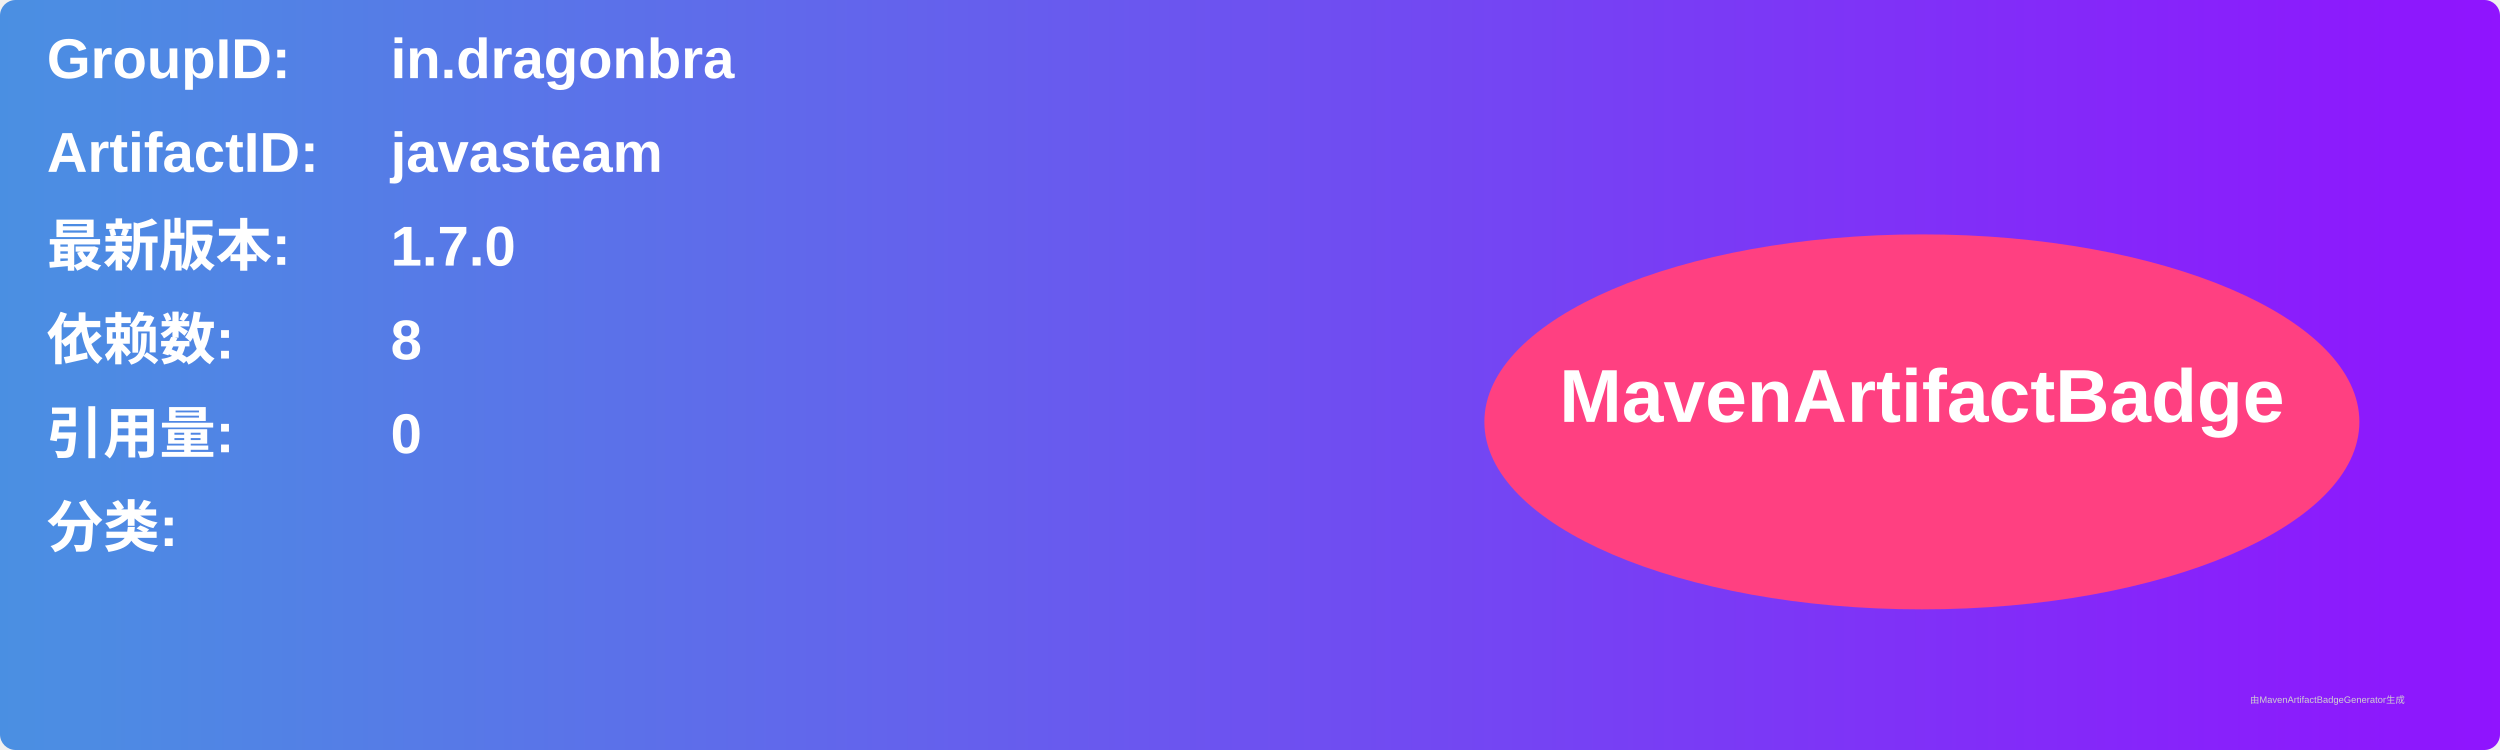
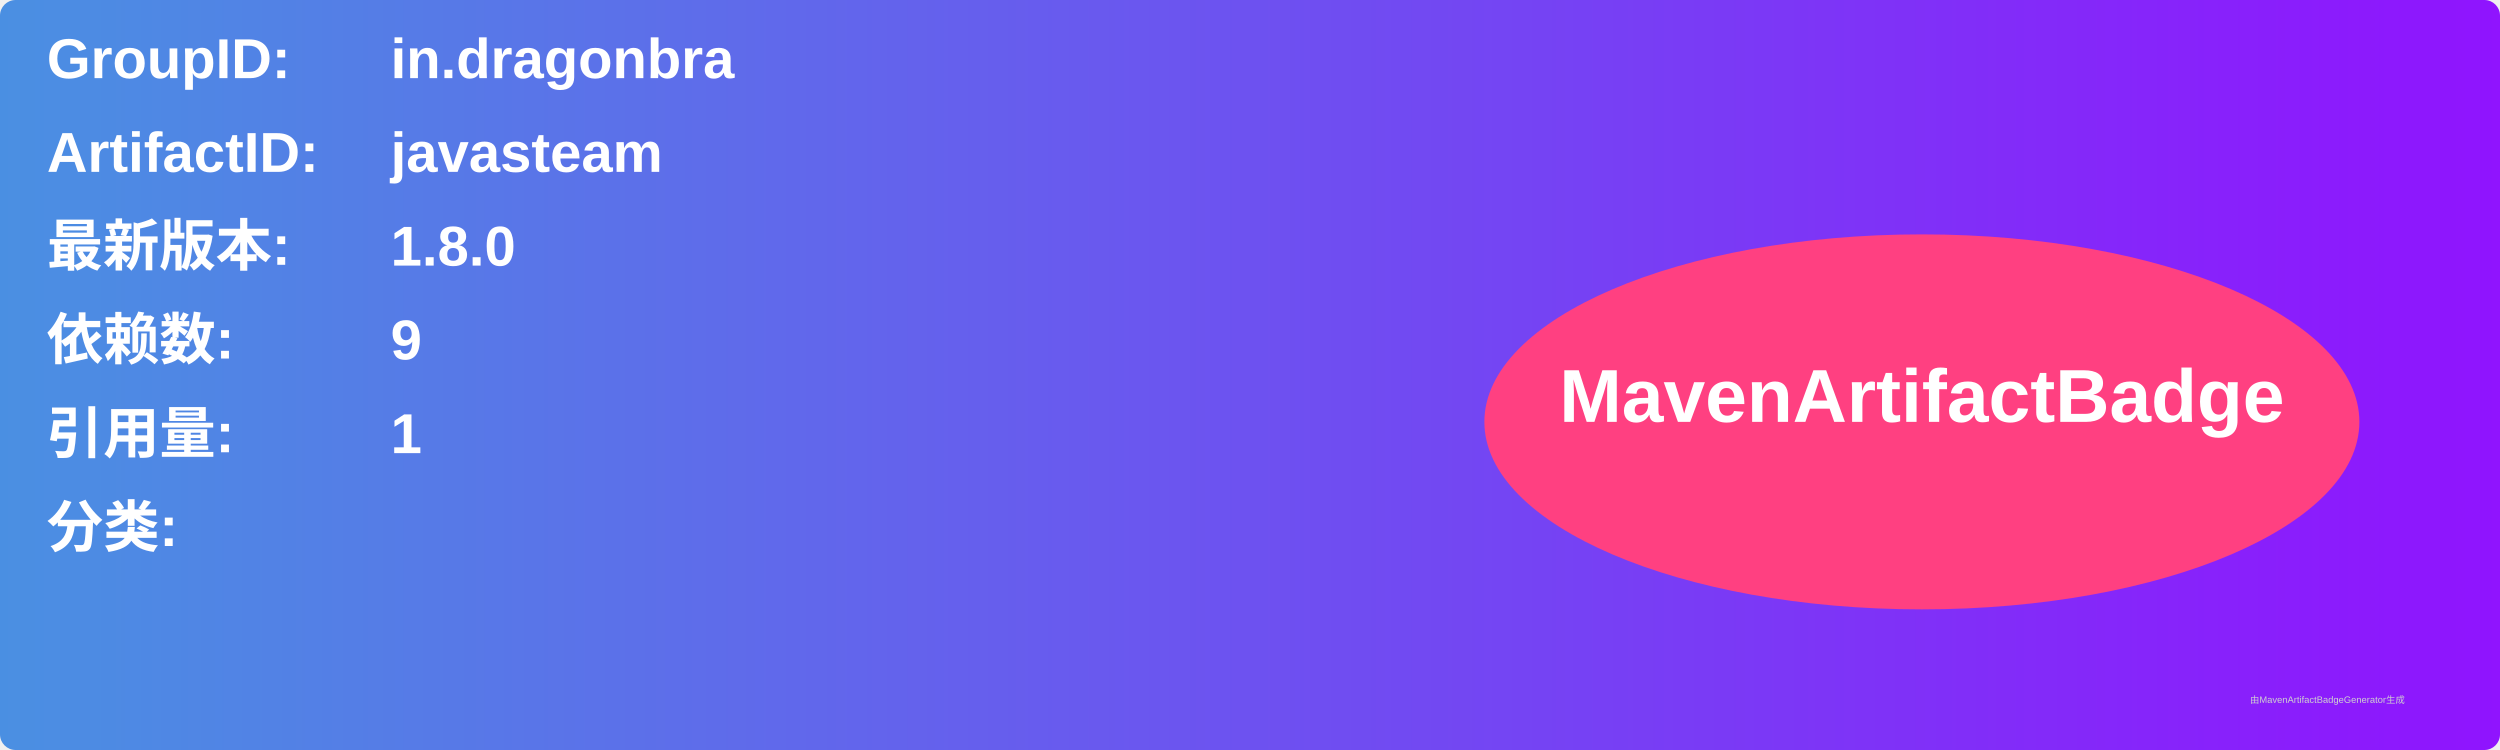
<svg xmlns="http://www.w3.org/2000/svg" width="800" height="240" viewBox="0 0 800 240">
  <linearGradient id="grad" x1="0%" y1="0%" x2="100%" y2="0%">
    <stop offset="0%" stop-color="#4a90e2" />
    <stop offset="100%" stop-color="#9013fe" />
  </linearGradient>
  <rect width="100%" height="100%" rx="5" ry="5" fill="url(#grad)" />
  <g transform="translate(15, 15)">
    <text x="0" y="10" font-family="Arial" font-size="18" fill="white" font-weight="bold" width="260">GroupID:</text>
    <text x="110" y="10" font-family="Arial" font-size="18" fill="white" font-weight="bold" width="460">in.dragonbra</text>
    <text x="0" y="40" font-family="Arial" font-size="18" fill="white" font-weight="bold" width="260">ArtifactID:</text>
    <text x="110" y="40" font-family="Arial" font-size="18" fill="white" font-weight="bold" width="460">javasteam</text>
    <text x="0" y="70" font-family="Arial" font-size="18" fill="white" font-weight="bold">最新版本:</text>
    <text x="110" y="70" font-family="Arial" font-size="18" fill="white" font-weight="bold">
-       <tspan font-weight="bold">1.7.0</tspan>
+       <tspan font-weight="bold">1.8.0</tspan>
    </text>
    <text x="0" y="100" font-family="Arial" font-size="18" fill="white" font-weight="bold">依赖数: </text>
    <text x="110" y="100" font-family="Arial" font-size="18" fill="white">
-       <tspan font-weight="bold">8</tspan>
+       <tspan font-weight="bold">9</tspan>
    </text>
    <text x="0" y="130" font-family="Arial" font-size="18" fill="white" font-weight="bold">引用量: </text>
    <text x="110" y="130" font-family="Arial" font-size="18" fill="white">
-       <tspan font-weight="bold">0</tspan>
+       <tspan font-weight="bold">1</tspan>
    </text>
    <text x="0" y="160" font-family="Arial" font-size="18" fill="white" font-weight="bold">分类:</text>
    <text x="10" y="190" font-family="Arial" font-size="10" fill="white">
      <tspan font-weight="bold" />
    </text>
    <ellipse cx="600" cy="120" rx="140" ry="60" fill="#ff4081" />
    <text x="600" y="120" text-anchor="middle" font-family="Arial" font-size="24" fill="white" font-weight="bold">MavenArtifactBadge</text>
  </g>
  <text x="720" y="225" font-family="Arial" font-size="3" fill="#d0d0d0">由MavenArtifactBadgeGenerator生成</text>
</svg>
